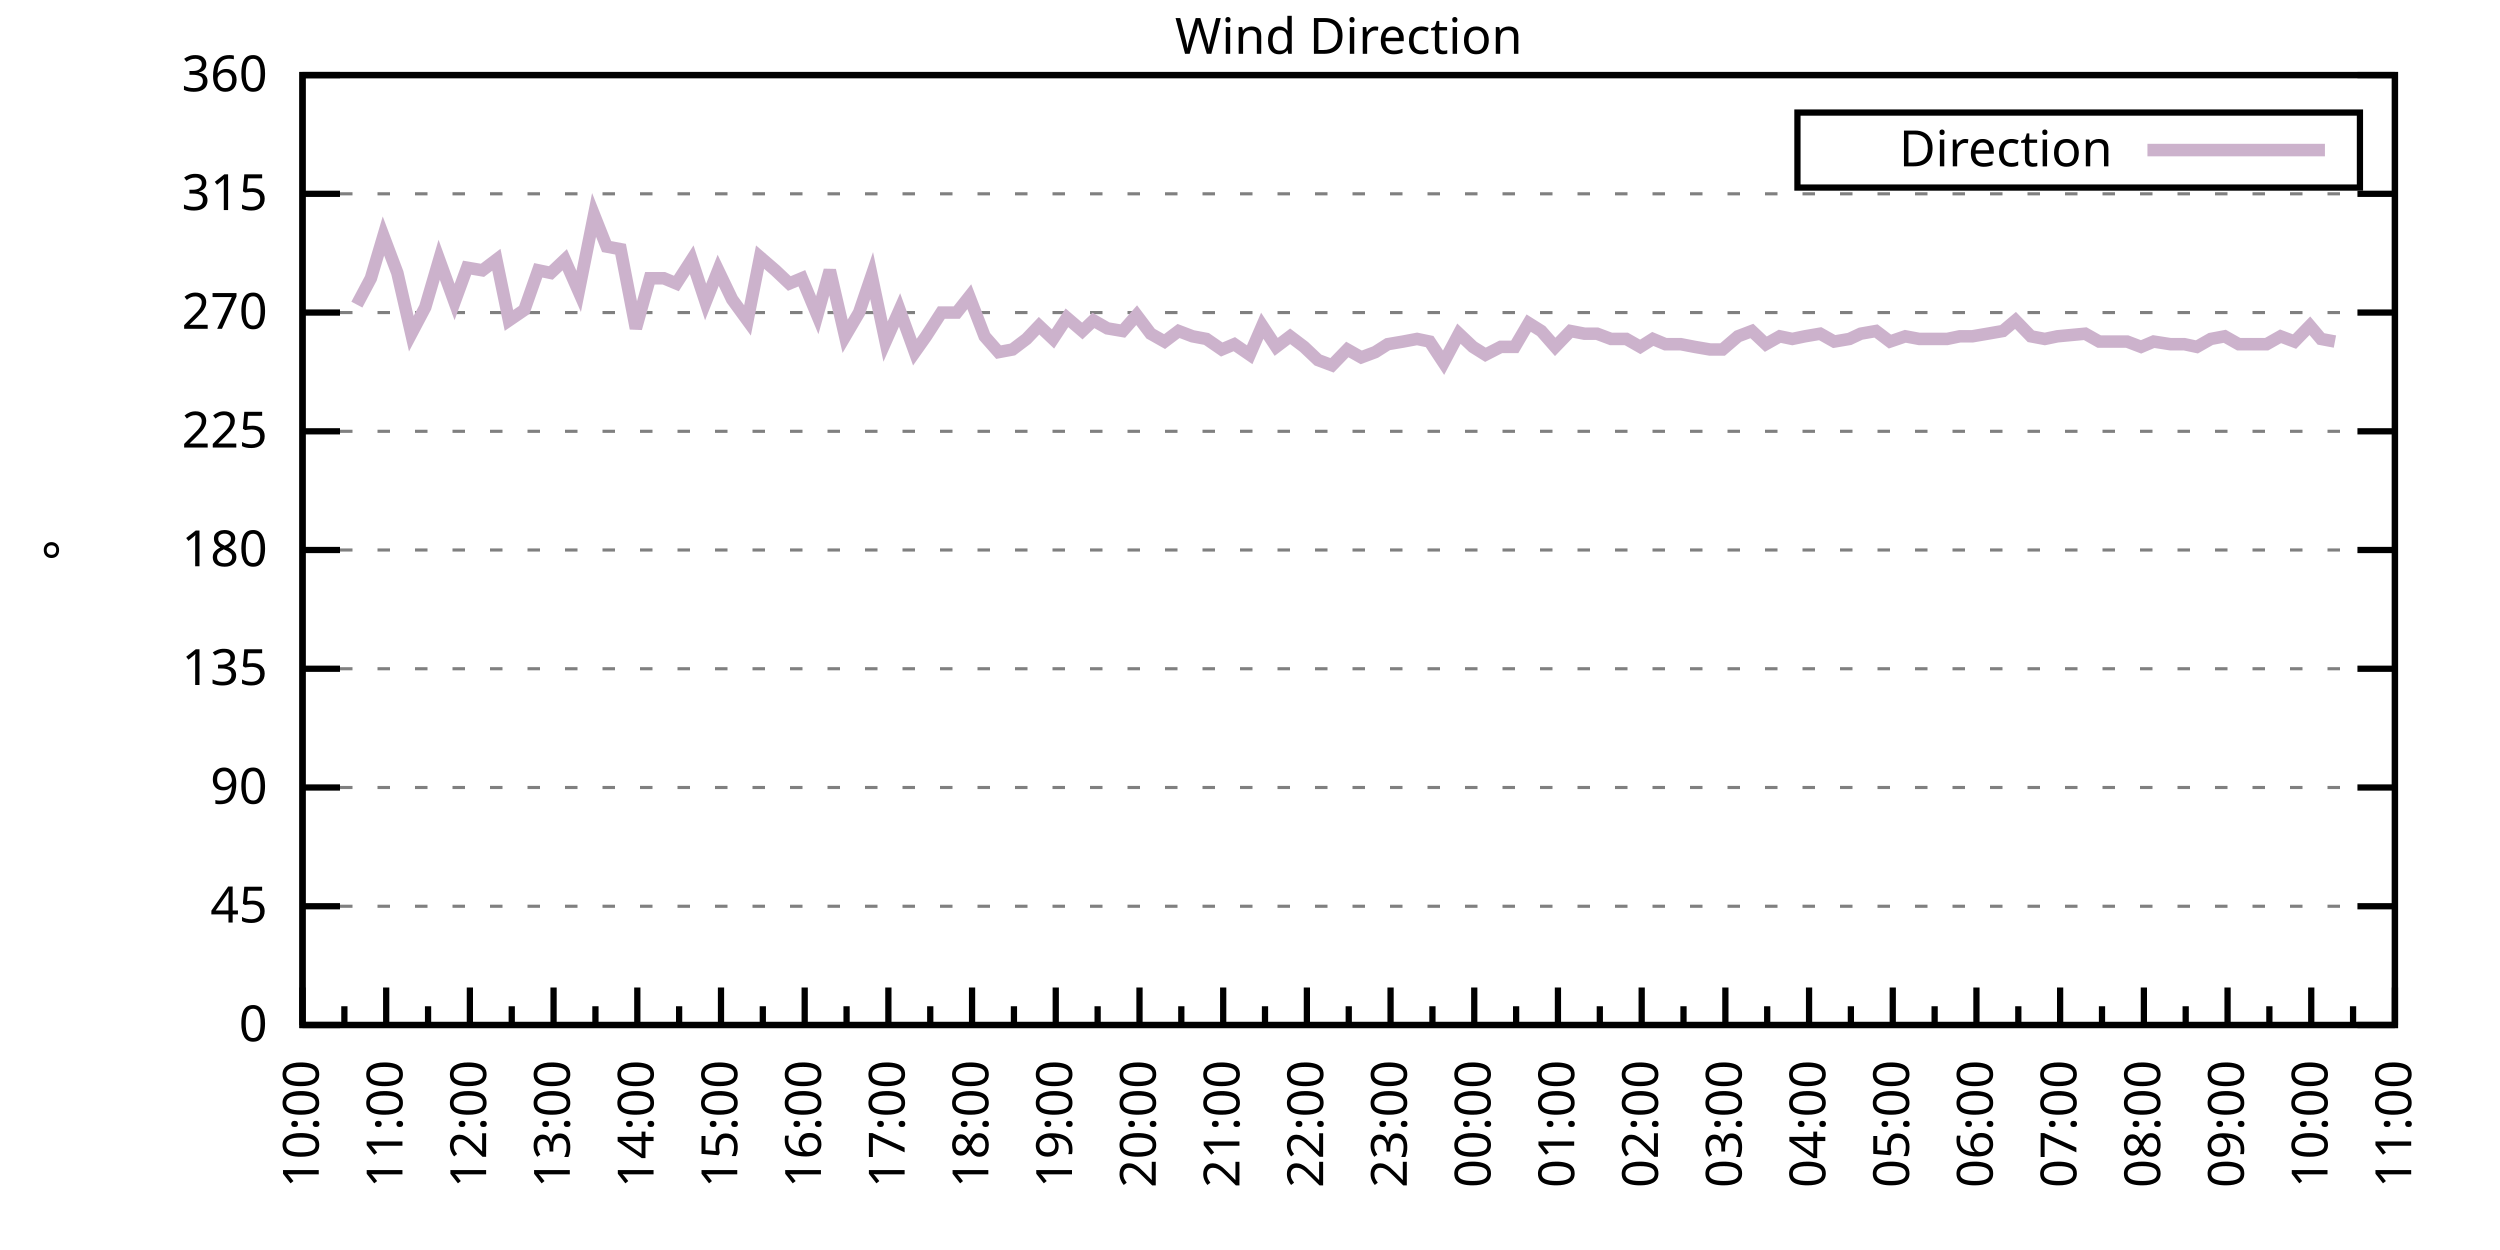
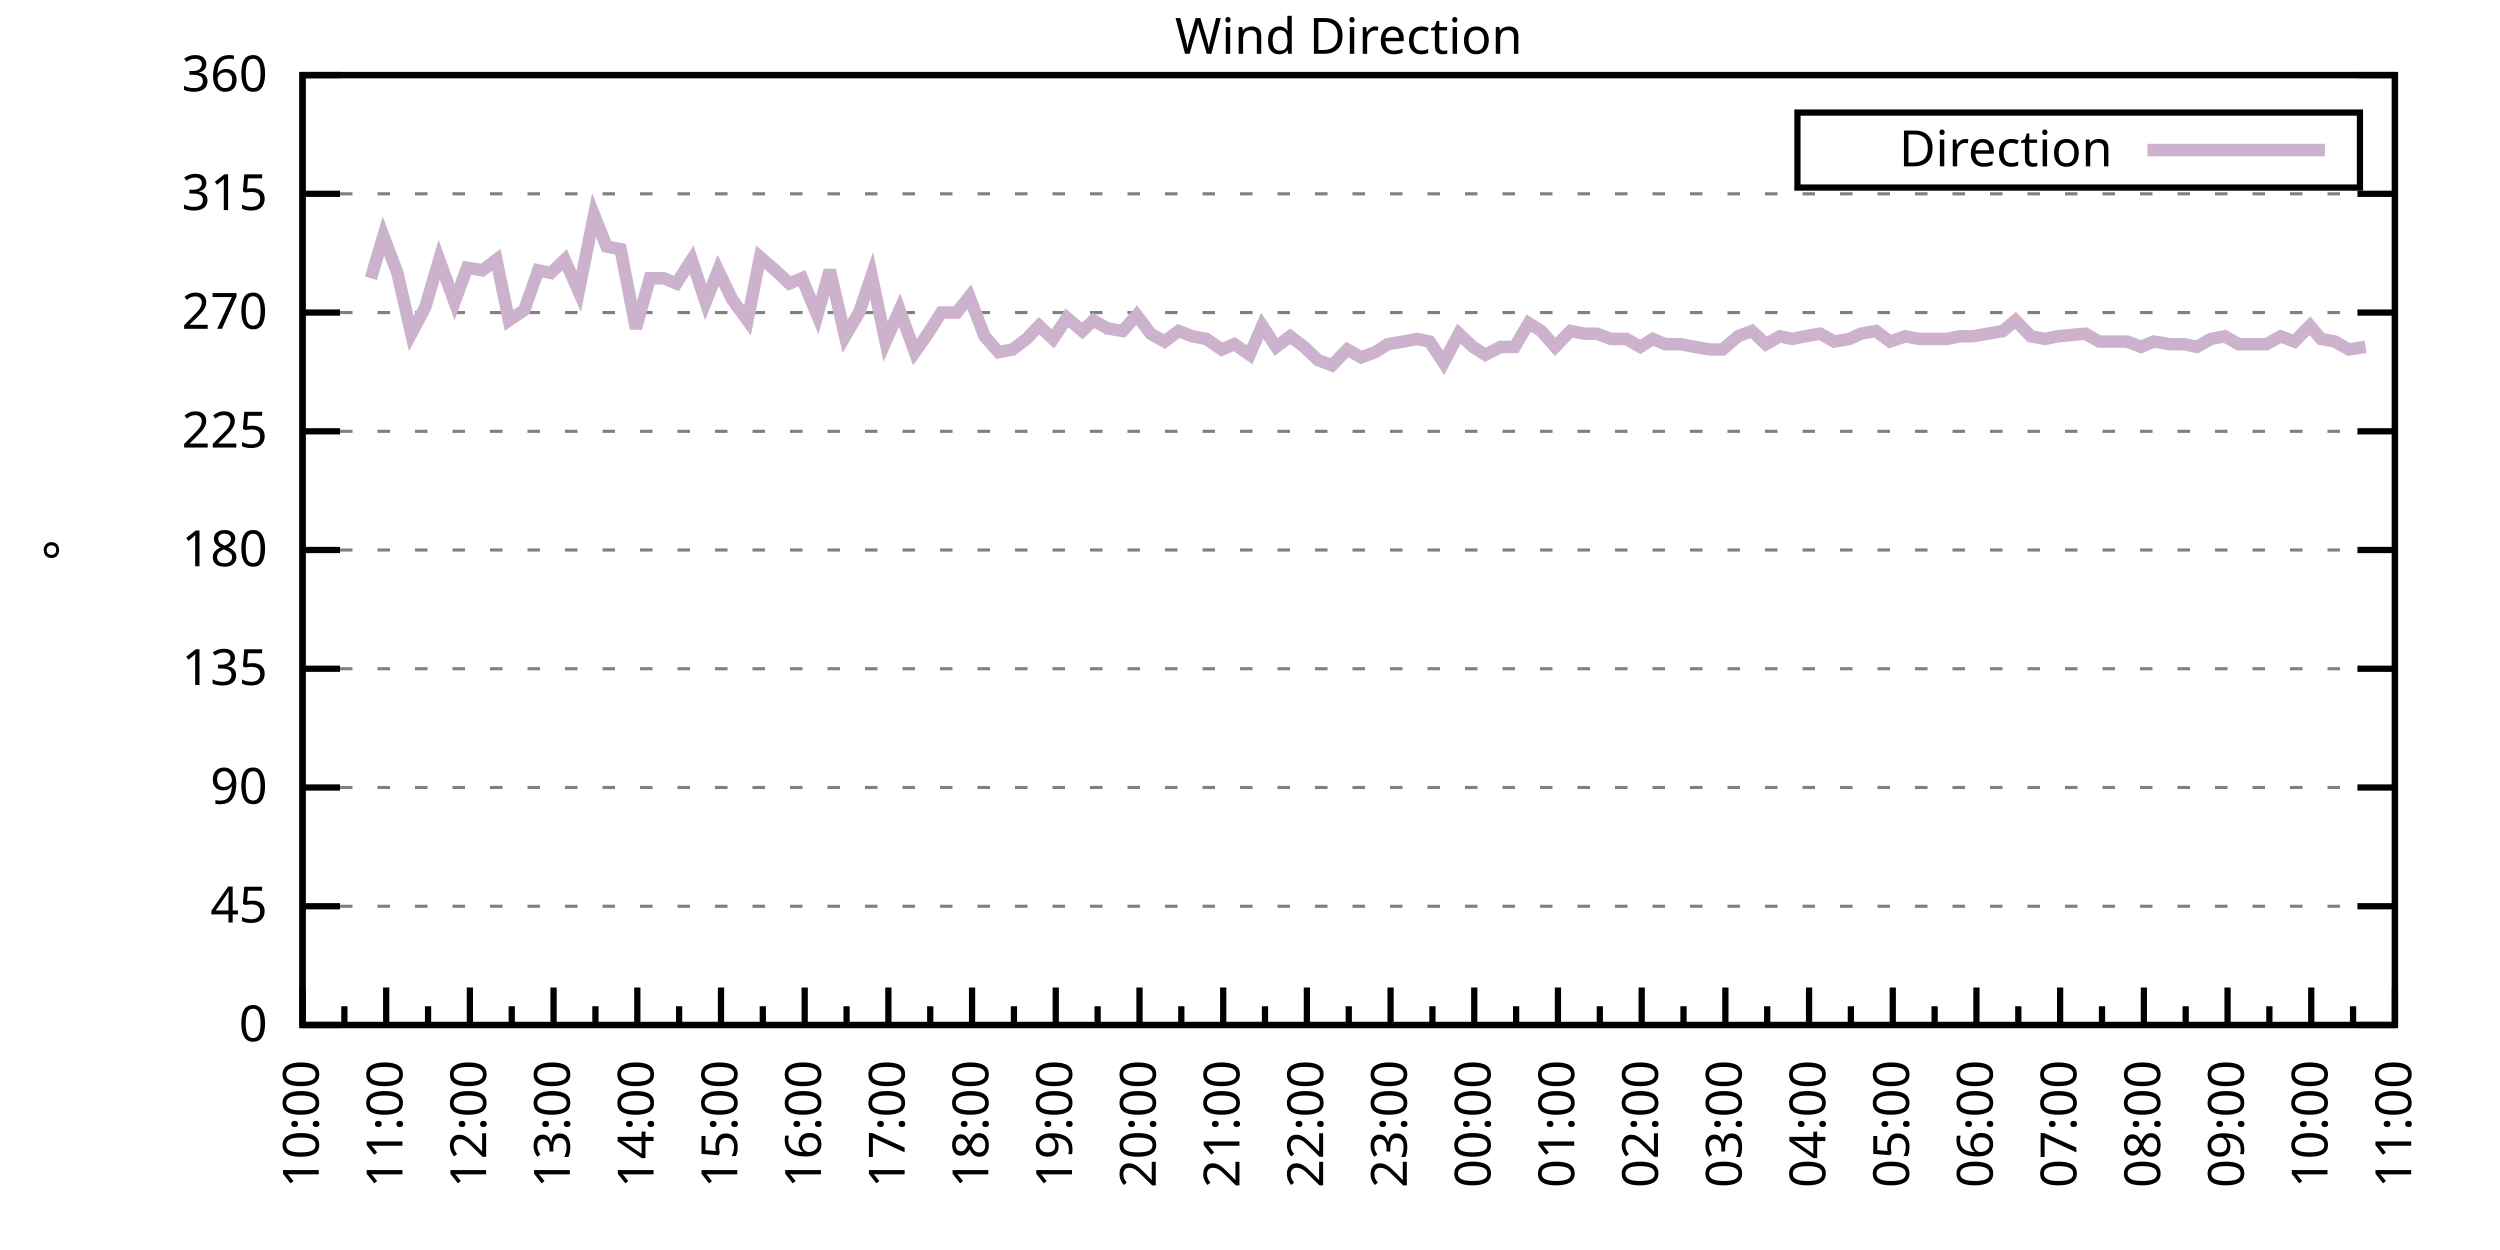
<svg xmlns="http://www.w3.org/2000/svg" xmlns:xlink="http://www.w3.org/1999/xlink" width="400" height="200" viewBox="0 0 400 200">
  <g id="gnuplot_canvas">
    <rect x="0" y="0" width="400" height="200" fill="none" />
    <defs>
      <circle id="gpDot" r="0.5" stroke-width="0.5" stroke="currentColor" />
      <path id="gpPt0" stroke-width="0.333" stroke="currentColor" d="M-1,0 h2 M0,-1 v2" />
      <path id="gpPt1" stroke-width="0.333" stroke="currentColor" d="M-1,-1 L1,1 M1,-1 L-1,1" />
      <path id="gpPt2" stroke-width="0.333" stroke="currentColor" d="M-1,0 L1,0 M0,-1 L0,1 M-1,-1 L1,1 M-1,1 L1,-1" />
      <rect id="gpPt3" stroke-width="0.333" stroke="currentColor" x="-1" y="-1" width="2" height="2" />
      <rect id="gpPt4" stroke-width="0.333" stroke="currentColor" fill="currentColor" x="-1" y="-1" width="2" height="2" />
      <circle id="gpPt5" stroke-width="0.333" stroke="currentColor" cx="0" cy="0" r="1" />
      <use xlink:href="#gpPt5" id="gpPt6" fill="currentColor" stroke="none" />
      <path id="gpPt7" stroke-width="0.333" stroke="currentColor" d="M0,-1.33 L-1.33,0.67 L1.33,0.67 z" />
      <use xlink:href="#gpPt7" id="gpPt8" fill="currentColor" stroke="none" />
      <use xlink:href="#gpPt7" id="gpPt9" stroke="currentColor" transform="rotate(180)" />
      <use xlink:href="#gpPt9" id="gpPt10" fill="currentColor" stroke="none" />
      <use xlink:href="#gpPt3" id="gpPt11" stroke="currentColor" transform="rotate(45)" />
      <use xlink:href="#gpPt11" id="gpPt12" fill="currentColor" stroke="none" />
      <path id="gpPt13" stroke-width="0.333" stroke="currentColor" d="M0,1.330 L1.265,0.411 L0.782,-1.067 L-0.782,-1.076 L-1.265,0.411 z" />
      <use xlink:href="#gpPt13" id="gpPt14" fill="currentColor" stroke="none" />
      <filter id="textbox" filterUnits="objectBoundingBox" x="0" y="0" height="1" width="1">
        <feFlood flood-color="white" flood-opacity="1" result="bgnd" />
        <feComposite in="SourceGraphic" in2="bgnd" operator="atop" />
      </filter>
      <filter id="greybox" filterUnits="objectBoundingBox" x="0" y="0" height="1" width="1">
        <feFlood flood-color="lightgrey" flood-opacity="1" result="grey" />
        <feComposite in="SourceGraphic" in2="grey" operator="atop" />
      </filter>
    </defs>
    <g fill="none" color="white" stroke="currentColor" stroke-width="1.00" stroke-linecap="butt" stroke-linejoin="miter">
</g>
    <g fill="none" color="black" stroke="currentColor" stroke-width="1.00" stroke-linecap="butt" stroke-linejoin="miter">
      <g stroke="none" shape-rendering="crispEdges">
        <polygon fill="rgb(255, 255, 255)" points="48.40,164.00 383.18,164.00 383.18,12.02 48.40,12.02 " />
      </g>
    </g>
    <g fill="none" color="black" stroke="currentColor" stroke-width="1.00" stroke-linecap="butt" stroke-linejoin="miter">
</g>
    <g fill="none" color="black" stroke="black" stroke-width="0.50" stroke-linecap="butt" stroke-linejoin="miter">
</g>
    <g fill="none" color="gray" stroke="currentColor" stroke-width="0.50" stroke-linecap="butt" stroke-linejoin="miter">
      <path stroke="gray" stroke-dasharray="2,4" class="gridline" d="M48.40,164.00 L383.19,164.00  " />
    </g>
    <g fill="none" color="gray" stroke="gray" stroke-width="1.00" stroke-linecap="butt" stroke-linejoin="miter">
</g>
    <g fill="none" color="black" stroke="currentColor" stroke-width="1.00" stroke-linecap="butt" stroke-linejoin="miter">
      <path stroke="black" d="M48.40,164.00 L54.40,164.00 M383.19,164.00 L377.19,164.00  " />
      <g transform="translate(42.80,166.60)" stroke="none" fill="black" font-family="Sans" font-size="8.00" text-anchor="end">
        <text>
          <tspan font-family="Sans"> 0</tspan>
        </text>
      </g>
    </g>
    <g fill="none" color="black" stroke="currentColor" stroke-width="1.00" stroke-linecap="butt" stroke-linejoin="miter">
</g>
    <g fill="none" color="black" stroke="black" stroke-width="0.50" stroke-linecap="butt" stroke-linejoin="miter">
</g>
    <g fill="none" color="gray" stroke="currentColor" stroke-width="0.50" stroke-linecap="butt" stroke-linejoin="miter">
      <path stroke="gray" stroke-dasharray="2,4" class="gridline" d="M48.40,145.00 L383.19,145.00  " />
    </g>
    <g fill="none" color="gray" stroke="gray" stroke-width="1.00" stroke-linecap="butt" stroke-linejoin="miter">
</g>
    <g fill="none" color="black" stroke="currentColor" stroke-width="1.00" stroke-linecap="butt" stroke-linejoin="miter">
      <path stroke="black" d="M48.40,145.00 L54.40,145.00 M383.19,145.00 L377.19,145.00  " />
      <g transform="translate(42.80,147.60)" stroke="none" fill="black" font-family="Sans" font-size="8.00" text-anchor="end">
        <text>
          <tspan font-family="Sans"> 45</tspan>
        </text>
      </g>
    </g>
    <g fill="none" color="black" stroke="currentColor" stroke-width="1.00" stroke-linecap="butt" stroke-linejoin="miter">
</g>
    <g fill="none" color="black" stroke="black" stroke-width="0.50" stroke-linecap="butt" stroke-linejoin="miter">
</g>
    <g fill="none" color="gray" stroke="currentColor" stroke-width="0.50" stroke-linecap="butt" stroke-linejoin="miter">
      <path stroke="gray" stroke-dasharray="2,4" class="gridline" d="M48.40,126.00 L383.19,126.00  " />
    </g>
    <g fill="none" color="gray" stroke="gray" stroke-width="1.00" stroke-linecap="butt" stroke-linejoin="miter">
</g>
    <g fill="none" color="black" stroke="currentColor" stroke-width="1.00" stroke-linecap="butt" stroke-linejoin="miter">
      <path stroke="black" d="M48.40,126.00 L54.40,126.00 M383.19,126.00 L377.19,126.00  " />
      <g transform="translate(42.80,128.60)" stroke="none" fill="black" font-family="Sans" font-size="8.00" text-anchor="end">
        <text>
          <tspan font-family="Sans"> 90</tspan>
        </text>
      </g>
    </g>
    <g fill="none" color="black" stroke="currentColor" stroke-width="1.00" stroke-linecap="butt" stroke-linejoin="miter">
</g>
    <g fill="none" color="black" stroke="black" stroke-width="0.50" stroke-linecap="butt" stroke-linejoin="miter">
</g>
    <g fill="none" color="gray" stroke="currentColor" stroke-width="0.50" stroke-linecap="butt" stroke-linejoin="miter">
      <path stroke="gray" stroke-dasharray="2,4" class="gridline" d="M48.40,107.00 L383.19,107.00  " />
    </g>
    <g fill="none" color="gray" stroke="gray" stroke-width="1.00" stroke-linecap="butt" stroke-linejoin="miter">
</g>
    <g fill="none" color="black" stroke="currentColor" stroke-width="1.00" stroke-linecap="butt" stroke-linejoin="miter">
      <path stroke="black" d="M48.40,107.00 L54.40,107.00 M383.19,107.00 L377.19,107.00  " />
      <g transform="translate(42.80,109.60)" stroke="none" fill="black" font-family="Sans" font-size="8.00" text-anchor="end">
        <text>
          <tspan font-family="Sans"> 135</tspan>
        </text>
      </g>
    </g>
    <g fill="none" color="black" stroke="currentColor" stroke-width="1.00" stroke-linecap="butt" stroke-linejoin="miter">
</g>
    <g fill="none" color="black" stroke="black" stroke-width="0.50" stroke-linecap="butt" stroke-linejoin="miter">
</g>
    <g fill="none" color="gray" stroke="currentColor" stroke-width="0.50" stroke-linecap="butt" stroke-linejoin="miter">
      <path stroke="gray" stroke-dasharray="2,4" class="gridline" d="M48.40,88.00 L383.19,88.00  " />
    </g>
    <g fill="none" color="gray" stroke="gray" stroke-width="1.00" stroke-linecap="butt" stroke-linejoin="miter">
</g>
    <g fill="none" color="black" stroke="currentColor" stroke-width="1.00" stroke-linecap="butt" stroke-linejoin="miter">
      <path stroke="black" d="M48.40,88.00 L54.40,88.00 M383.19,88.00 L377.19,88.00  " />
      <g transform="translate(42.80,90.60)" stroke="none" fill="black" font-family="Sans" font-size="8.00" text-anchor="end">
        <text>
          <tspan font-family="Sans"> 180</tspan>
        </text>
      </g>
    </g>
    <g fill="none" color="black" stroke="currentColor" stroke-width="1.00" stroke-linecap="butt" stroke-linejoin="miter">
</g>
    <g fill="none" color="black" stroke="black" stroke-width="0.50" stroke-linecap="butt" stroke-linejoin="miter">
</g>
    <g fill="none" color="gray" stroke="currentColor" stroke-width="0.50" stroke-linecap="butt" stroke-linejoin="miter">
      <path stroke="gray" stroke-dasharray="2,4" class="gridline" d="M48.40,69.01 L383.19,69.01  " />
    </g>
    <g fill="none" color="gray" stroke="gray" stroke-width="1.00" stroke-linecap="butt" stroke-linejoin="miter">
</g>
    <g fill="none" color="black" stroke="currentColor" stroke-width="1.00" stroke-linecap="butt" stroke-linejoin="miter">
      <path stroke="black" d="M48.40,69.01 L54.40,69.01 M383.19,69.01 L377.19,69.01  " />
      <g transform="translate(42.80,71.61)" stroke="none" fill="black" font-family="Sans" font-size="8.00" text-anchor="end">
        <text>
          <tspan font-family="Sans"> 225</tspan>
        </text>
      </g>
    </g>
    <g fill="none" color="black" stroke="currentColor" stroke-width="1.00" stroke-linecap="butt" stroke-linejoin="miter">
</g>
    <g fill="none" color="black" stroke="black" stroke-width="0.50" stroke-linecap="butt" stroke-linejoin="miter">
</g>
    <g fill="none" color="gray" stroke="currentColor" stroke-width="0.50" stroke-linecap="butt" stroke-linejoin="miter">
      <path stroke="gray" stroke-dasharray="2,4" class="gridline" d="M48.40,50.01 L383.19,50.01  " />
    </g>
    <g fill="none" color="gray" stroke="gray" stroke-width="1.00" stroke-linecap="butt" stroke-linejoin="miter">
</g>
    <g fill="none" color="black" stroke="currentColor" stroke-width="1.00" stroke-linecap="butt" stroke-linejoin="miter">
      <path stroke="black" d="M48.40,50.01 L54.40,50.01 M383.19,50.01 L377.19,50.01  " />
      <g transform="translate(42.80,52.61)" stroke="none" fill="black" font-family="Sans" font-size="8.00" text-anchor="end">
        <text>
          <tspan font-family="Sans"> 270</tspan>
        </text>
      </g>
    </g>
    <g fill="none" color="black" stroke="currentColor" stroke-width="1.00" stroke-linecap="butt" stroke-linejoin="miter">
</g>
    <g fill="none" color="black" stroke="black" stroke-width="0.50" stroke-linecap="butt" stroke-linejoin="miter">
</g>
    <g fill="none" color="gray" stroke="currentColor" stroke-width="0.50" stroke-linecap="butt" stroke-linejoin="miter">
      <path stroke="gray" stroke-dasharray="2,4" class="gridline" d="M48.40,31.01 L383.19,31.01  " />
    </g>
    <g fill="none" color="gray" stroke="gray" stroke-width="1.00" stroke-linecap="butt" stroke-linejoin="miter">
</g>
    <g fill="none" color="black" stroke="currentColor" stroke-width="1.00" stroke-linecap="butt" stroke-linejoin="miter">
      <path stroke="black" d="M48.40,31.01 L54.40,31.01 M383.19,31.01 L377.19,31.01  " />
      <g transform="translate(42.80,33.61)" stroke="none" fill="black" font-family="Sans" font-size="8.00" text-anchor="end">
        <text>
          <tspan font-family="Sans"> 315</tspan>
        </text>
      </g>
    </g>
    <g fill="none" color="black" stroke="currentColor" stroke-width="1.00" stroke-linecap="butt" stroke-linejoin="miter">
</g>
    <g fill="none" color="black" stroke="black" stroke-width="0.50" stroke-linecap="butt" stroke-linejoin="miter">
</g>
    <g fill="none" color="gray" stroke="currentColor" stroke-width="0.50" stroke-linecap="butt" stroke-linejoin="miter">
      <path stroke="gray" stroke-dasharray="2,4" class="gridline" d="M48.40,12.01 L383.19,12.01  " />
    </g>
    <g fill="none" color="gray" stroke="gray" stroke-width="1.00" stroke-linecap="butt" stroke-linejoin="miter">
</g>
    <g fill="none" color="black" stroke="currentColor" stroke-width="1.00" stroke-linecap="butt" stroke-linejoin="miter">
      <path stroke="black" d="M48.40,12.01 L54.40,12.01 M383.19,12.01 L377.19,12.01  " />
      <g transform="translate(42.80,14.61)" stroke="none" fill="black" font-family="Sans" font-size="8.00" text-anchor="end">
        <text>
          <tspan font-family="Sans"> 360</tspan>
        </text>
      </g>
    </g>
    <g fill="none" color="black" stroke="currentColor" stroke-width="1.00" stroke-linecap="butt" stroke-linejoin="miter">
      <path stroke="black" d="M48.40,164.00 L48.40,158.00  " />
      <g transform="translate(51.00,169.60) rotate(270)" stroke="none" fill="black" font-family="Sans" font-size="8.00" text-anchor="end">
        <text>
          <tspan font-family="Sans">10:00</tspan>
        </text>
      </g>
    </g>
    <g fill="none" color="black" stroke="currentColor" stroke-width="1.00" stroke-linecap="butt" stroke-linejoin="miter">
      <path stroke="black" d="M55.10,164.00 L55.10,161.00 M61.79,164.00 L61.79,158.00  " />
      <g transform="translate(64.39,169.60) rotate(270)" stroke="none" fill="black" font-family="Sans" font-size="8.00" text-anchor="end">
        <text>
          <tspan font-family="Sans">11:00</tspan>
        </text>
      </g>
    </g>
    <g fill="none" color="black" stroke="currentColor" stroke-width="1.00" stroke-linecap="butt" stroke-linejoin="miter">
      <path stroke="black" d="M68.49,164.00 L68.49,161.00 M75.18,164.00 L75.18,158.00  " />
      <g transform="translate(77.78,169.60) rotate(270)" stroke="none" fill="black" font-family="Sans" font-size="8.00" text-anchor="end">
        <text>
          <tspan font-family="Sans">12:00</tspan>
        </text>
      </g>
    </g>
    <g fill="none" color="black" stroke="currentColor" stroke-width="1.00" stroke-linecap="butt" stroke-linejoin="miter">
      <path stroke="black" d="M81.88,164.00 L81.88,161.00 M88.57,164.00 L88.57,158.00  " />
      <g transform="translate(91.17,169.60) rotate(270)" stroke="none" fill="black" font-family="Sans" font-size="8.00" text-anchor="end">
        <text>
          <tspan font-family="Sans">13:00</tspan>
        </text>
      </g>
    </g>
    <g fill="none" color="black" stroke="currentColor" stroke-width="1.00" stroke-linecap="butt" stroke-linejoin="miter">
      <path stroke="black" d="M95.27,164.00 L95.27,161.00 M101.97,164.00 L101.97,158.00  " />
      <g transform="translate(104.57,169.60) rotate(270)" stroke="none" fill="black" font-family="Sans" font-size="8.00" text-anchor="end">
        <text>
          <tspan font-family="Sans">14:00</tspan>
        </text>
      </g>
    </g>
    <g fill="none" color="black" stroke="currentColor" stroke-width="1.00" stroke-linecap="butt" stroke-linejoin="miter">
      <path stroke="black" d="M108.66,164.00 L108.66,161.00 M115.36,164.00 L115.36,158.00  " />
      <g transform="translate(117.96,169.60) rotate(270)" stroke="none" fill="black" font-family="Sans" font-size="8.00" text-anchor="end">
        <text>
          <tspan font-family="Sans">15:00</tspan>
        </text>
      </g>
    </g>
    <g fill="none" color="black" stroke="currentColor" stroke-width="1.00" stroke-linecap="butt" stroke-linejoin="miter">
      <path stroke="black" d="M122.05,164.00 L122.05,161.00 M128.75,164.00 L128.75,158.00  " />
      <g transform="translate(131.35,169.60) rotate(270)" stroke="none" fill="black" font-family="Sans" font-size="8.00" text-anchor="end">
        <text>
          <tspan font-family="Sans">16:00</tspan>
        </text>
      </g>
    </g>
    <g fill="none" color="black" stroke="currentColor" stroke-width="1.00" stroke-linecap="butt" stroke-linejoin="miter">
      <path stroke="black" d="M135.45,164.00 L135.45,161.00 M142.14,164.00 L142.14,158.00  " />
      <g transform="translate(144.74,169.60) rotate(270)" stroke="none" fill="black" font-family="Sans" font-size="8.00" text-anchor="end">
        <text>
          <tspan font-family="Sans">17:00</tspan>
        </text>
      </g>
    </g>
    <g fill="none" color="black" stroke="currentColor" stroke-width="1.00" stroke-linecap="butt" stroke-linejoin="miter">
      <path stroke="black" d="M148.84,164.00 L148.84,161.00 M155.53,164.00 L155.53,158.00  " />
      <g transform="translate(158.13,169.60) rotate(270)" stroke="none" fill="black" font-family="Sans" font-size="8.00" text-anchor="end">
        <text>
          <tspan font-family="Sans">18:00</tspan>
        </text>
      </g>
    </g>
    <g fill="none" color="black" stroke="currentColor" stroke-width="1.00" stroke-linecap="butt" stroke-linejoin="miter">
      <path stroke="black" d="M162.23,164.00 L162.23,161.00 M168.92,164.00 L168.92,158.00  " />
      <g transform="translate(171.52,169.60) rotate(270)" stroke="none" fill="black" font-family="Sans" font-size="8.00" text-anchor="end">
        <text>
          <tspan font-family="Sans">19:00</tspan>
        </text>
      </g>
    </g>
    <g fill="none" color="black" stroke="currentColor" stroke-width="1.00" stroke-linecap="butt" stroke-linejoin="miter">
      <path stroke="black" d="M175.62,164.00 L175.62,161.00 M182.32,164.00 L182.32,158.00  " />
      <g transform="translate(184.92,169.60) rotate(270)" stroke="none" fill="black" font-family="Sans" font-size="8.00" text-anchor="end">
        <text>
          <tspan font-family="Sans">20:00</tspan>
        </text>
      </g>
    </g>
    <g fill="none" color="black" stroke="currentColor" stroke-width="1.00" stroke-linecap="butt" stroke-linejoin="miter">
      <path stroke="black" d="M189.01,164.00 L189.01,161.00 M195.71,164.00 L195.71,158.00  " />
      <g transform="translate(198.31,169.60) rotate(270)" stroke="none" fill="black" font-family="Sans" font-size="8.00" text-anchor="end">
        <text>
          <tspan font-family="Sans">21:00</tspan>
        </text>
      </g>
    </g>
    <g fill="none" color="black" stroke="currentColor" stroke-width="1.00" stroke-linecap="butt" stroke-linejoin="miter">
      <path stroke="black" d="M202.40,164.00 L202.40,161.00 M209.10,164.00 L209.10,158.00  " />
      <g transform="translate(211.70,169.60) rotate(270)" stroke="none" fill="black" font-family="Sans" font-size="8.00" text-anchor="end">
        <text>
          <tspan font-family="Sans">22:00</tspan>
        </text>
      </g>
    </g>
    <g fill="none" color="black" stroke="currentColor" stroke-width="1.00" stroke-linecap="butt" stroke-linejoin="miter">
      <path stroke="black" d="M215.80,164.00 L215.80,161.00 M222.49,164.00 L222.49,158.00  " />
      <g transform="translate(225.09,169.60) rotate(270)" stroke="none" fill="black" font-family="Sans" font-size="8.00" text-anchor="end">
        <text>
          <tspan font-family="Sans">23:00</tspan>
        </text>
      </g>
    </g>
    <g fill="none" color="black" stroke="currentColor" stroke-width="1.00" stroke-linecap="butt" stroke-linejoin="miter">
      <path stroke="black" d="M229.19,164.00 L229.19,161.00 M235.88,164.00 L235.88,158.00  " />
      <g transform="translate(238.48,169.60) rotate(270)" stroke="none" fill="black" font-family="Sans" font-size="8.00" text-anchor="end">
        <text>
          <tspan font-family="Sans">00:00</tspan>
        </text>
      </g>
    </g>
    <g fill="none" color="black" stroke="currentColor" stroke-width="1.00" stroke-linecap="butt" stroke-linejoin="miter">
      <path stroke="black" d="M242.58,164.00 L242.58,161.00 M249.27,164.00 L249.27,158.00  " />
      <g transform="translate(251.87,169.60) rotate(270)" stroke="none" fill="black" font-family="Sans" font-size="8.00" text-anchor="end">
        <text>
          <tspan font-family="Sans">01:00</tspan>
        </text>
      </g>
    </g>
    <g fill="none" color="black" stroke="currentColor" stroke-width="1.00" stroke-linecap="butt" stroke-linejoin="miter">
      <path stroke="black" d="M255.97,164.00 L255.97,161.00 M262.67,164.00 L262.67,158.00  " />
      <g transform="translate(265.27,169.60) rotate(270)" stroke="none" fill="black" font-family="Sans" font-size="8.00" text-anchor="end">
        <text>
          <tspan font-family="Sans">02:00</tspan>
        </text>
      </g>
    </g>
    <g fill="none" color="black" stroke="currentColor" stroke-width="1.00" stroke-linecap="butt" stroke-linejoin="miter">
      <path stroke="black" d="M269.36,164.00 L269.36,161.00 M276.06,164.00 L276.06,158.00  " />
      <g transform="translate(278.66,169.60) rotate(270)" stroke="none" fill="black" font-family="Sans" font-size="8.00" text-anchor="end">
        <text>
          <tspan font-family="Sans">03:00</tspan>
        </text>
      </g>
    </g>
    <g fill="none" color="black" stroke="currentColor" stroke-width="1.00" stroke-linecap="butt" stroke-linejoin="miter">
      <path stroke="black" d="M282.75,164.00 L282.75,161.00 M289.45,164.00 L289.45,158.00  " />
      <g transform="translate(292.05,169.60) rotate(270)" stroke="none" fill="black" font-family="Sans" font-size="8.00" text-anchor="end">
        <text>
          <tspan font-family="Sans">04:00</tspan>
        </text>
      </g>
    </g>
    <g fill="none" color="black" stroke="currentColor" stroke-width="1.00" stroke-linecap="butt" stroke-linejoin="miter">
      <path stroke="black" d="M296.14,164.00 L296.14,161.00 M302.84,164.00 L302.84,158.00  " />
      <g transform="translate(305.44,169.60) rotate(270)" stroke="none" fill="black" font-family="Sans" font-size="8.00" text-anchor="end">
        <text>
          <tspan font-family="Sans">05:00</tspan>
        </text>
      </g>
    </g>
    <g fill="none" color="black" stroke="currentColor" stroke-width="1.00" stroke-linecap="butt" stroke-linejoin="miter">
      <path stroke="black" d="M309.54,164.00 L309.54,161.00 M316.23,164.00 L316.23,158.00  " />
      <g transform="translate(318.83,169.60) rotate(270)" stroke="none" fill="black" font-family="Sans" font-size="8.00" text-anchor="end">
        <text>
          <tspan font-family="Sans">06:00</tspan>
        </text>
      </g>
    </g>
    <g fill="none" color="black" stroke="currentColor" stroke-width="1.00" stroke-linecap="butt" stroke-linejoin="miter">
      <path stroke="black" d="M322.93,164.00 L322.93,161.00 M329.62,164.00 L329.62,158.00  " />
      <g transform="translate(332.22,169.60) rotate(270)" stroke="none" fill="black" font-family="Sans" font-size="8.00" text-anchor="end">
        <text>
          <tspan font-family="Sans">07:00</tspan>
        </text>
      </g>
    </g>
    <g fill="none" color="black" stroke="currentColor" stroke-width="1.00" stroke-linecap="butt" stroke-linejoin="miter">
      <path stroke="black" d="M336.32,164.00 L336.32,161.00 M343.02,164.00 L343.02,158.00  " />
      <g transform="translate(345.62,169.60) rotate(270)" stroke="none" fill="black" font-family="Sans" font-size="8.00" text-anchor="end">
        <text>
          <tspan font-family="Sans">08:00</tspan>
        </text>
      </g>
    </g>
    <g fill="none" color="black" stroke="currentColor" stroke-width="1.00" stroke-linecap="butt" stroke-linejoin="miter">
      <path stroke="black" d="M349.71,164.00 L349.71,161.00 M356.41,164.00 L356.41,158.00  " />
      <g transform="translate(359.01,169.60) rotate(270)" stroke="none" fill="black" font-family="Sans" font-size="8.00" text-anchor="end">
        <text>
          <tspan font-family="Sans">09:00</tspan>
        </text>
      </g>
    </g>
    <g fill="none" color="black" stroke="currentColor" stroke-width="1.00" stroke-linecap="butt" stroke-linejoin="miter">
      <path stroke="black" d="M363.10,164.00 L363.10,161.00 M369.80,164.00 L369.80,158.00  " />
      <g transform="translate(372.40,169.60) rotate(270)" stroke="none" fill="black" font-family="Sans" font-size="8.00" text-anchor="end">
        <text>
          <tspan font-family="Sans">10:00</tspan>
        </text>
      </g>
    </g>
    <g fill="none" color="black" stroke="currentColor" stroke-width="1.00" stroke-linecap="butt" stroke-linejoin="miter">
      <path stroke="black" d="M376.49,164.00 L376.49,161.00 M383.19,164.00 L383.19,158.00  " />
      <g transform="translate(385.79,169.60) rotate(270)" stroke="none" fill="black" font-family="Sans" font-size="8.00" text-anchor="end">
        <text>
          <tspan font-family="Sans">11:00</tspan>
        </text>
      </g>
    </g>
    <g fill="none" color="black" stroke="currentColor" stroke-width="1.00" stroke-linecap="butt" stroke-linejoin="miter">
</g>
    <g fill="none" color="black" stroke="currentColor" stroke-width="1.00" stroke-linecap="butt" stroke-linejoin="miter">
      <path stroke="black" d="M48.40,12.01 L48.40,164.00 L383.19,164.00 L383.19,12.01 L48.40,12.01 Z  " />
    </g>
    <g fill="none" color="black" stroke="currentColor" stroke-width="1.00" stroke-linecap="butt" stroke-linejoin="miter">
      <g transform="translate(12.80,88.01) rotate(270)" stroke="none" fill="black" font-family="Sans" font-size="8.00" text-anchor="middle">
        <text>
          <tspan font-family="Sans">°</tspan>
        </text>
      </g>
    </g>
    <g fill="none" color="black" stroke="currentColor" stroke-width="1.00" stroke-linecap="butt" stroke-linejoin="miter">
</g>
    <g fill="none" color="black" stroke="currentColor" stroke-width="1.00" stroke-linecap="butt" stroke-linejoin="miter">
      <path stroke="black" d="M287.59,30.01 L287.59,18.01 L377.59,18.01 L377.59,30.01 L287.59,30.01 Z  " />
    </g>
    <g id="Wind_direction_plot_1">
      <g fill="none" color="white" stroke="black" stroke-width="2.00" stroke-linecap="butt" stroke-linejoin="miter">
</g>
      <g fill="none" color="black" stroke="currentColor" stroke-width="2.00" stroke-linecap="butt" stroke-linejoin="miter">
        <g transform="translate(337.99,26.61)" stroke="none" fill="black" font-family="Sans" font-size="8.00" text-anchor="end">
          <text>
            <tspan font-family="Sans">Direction</tspan>
          </text>
        </g>
      </g>
      <g fill="none" color="black" stroke="currentColor" stroke-width="2.00" stroke-linecap="butt" stroke-linejoin="miter">
-         <path stroke="rgb(204, 178, 204)" d="M343.59,24.01 L371.99,24.01 M57.10,48.74 L59.34,44.52 L61.35,37.76 L63.58,43.67 L65.81,53.39 L68.04,49.16   L70.27,41.56 L72.73,48.32 L74.74,42.83 L77.19,43.25 L79.42,41.56 L81.43,51.27 L83.89,49.59 L86.12,43.25   L88.13,43.67 L90.36,41.56 L92.59,46.63 L95.05,34.39 L97.06,39.45 L99.29,39.87 L101.74,52.54 L103.98,44.52   L106.21,44.52 L108.22,45.36 L110.67,41.56 L112.90,48.32 L114.91,43.25 L117.14,47.90 L119.60,51.27 L121.61,41.14   L124.06,43.25 L126.29,45.36 L128.30,44.52 L130.76,50.43 L132.77,43.25 L135.22,53.81 L137.45,50.01 L139.46,44.10   L141.69,54.65 L143.93,49.59 L146.38,56.34 L148.17,53.81 L150.62,50.01 L153.08,50.01 L155.09,47.47 L157.54,53.81   L159.77,56.34 L162.01,55.92 L164.24,54.23 L166.25,52.12 L168.48,54.23 L170.71,50.85 L173.17,52.96 L174.95,51.27   L177.18,52.54 L179.64,52.96 L181.87,50.43 L184.10,53.39 L186.33,54.65 L188.57,52.96 L190.80,53.81 L193.03,54.23   L195.48,55.92 L197.49,55.07 L199.95,56.76 L201.96,52.12 L204.19,55.50 L206.42,53.81 L208.65,55.50 L210.88,57.61   L213.12,58.45 L215.57,55.92 L217.80,57.18 L220.04,56.34 L222.04,55.07 L224.50,54.65 L226.73,54.23 L228.74,54.65   L230.97,58.03 L233.43,53.39 L235.66,55.50 L237.67,56.76 L240.12,55.50 L242.36,55.50 L244.59,51.70 L246.60,52.96   L248.83,55.50 L251.28,52.96 L253.51,53.39 L255.52,53.39 L257.76,54.23 L260.21,54.23 L262.44,55.50 L264.45,54.23   L266.46,55.07 L268.92,55.07 L271.15,55.50 L273.60,55.92 L275.61,55.92 L278.07,53.81 L280.30,52.96 L282.53,55.07   L284.76,53.81 L286.77,54.23 L288.78,53.81 L291.23,53.39 L293.47,54.65 L295.92,54.23 L297.71,53.39 L300.16,52.96   L302.39,54.65 L304.85,53.81 L307.08,54.23 L309.31,54.23 L311.54,54.23 L313.55,53.81 L315.56,53.81 L318.02,53.39   L320.47,52.96 L322.48,51.27 L324.94,53.81 L327.17,54.23 L329.18,53.81 L333.64,53.39 L335.87,54.65 L338.33,54.65   L340.34,54.65 L342.57,55.50 L344.58,54.65 L347.26,55.07 L349.49,55.07 L351.50,55.50 L353.73,54.23 L355.96,53.81   L358.19,55.07 L360.65,55.07 L362.66,55.07 L364.89,53.81 L367.12,54.65 L369.58,52.12 L371.36,54.23 L373.59,54.65    " />
+         <path stroke="rgb(204, 178, 204)" d="M343.59,24.01 L371.99,24.01 M59.34,44.52 L61.35,37.76 L63.58,43.67 L65.81,53.39 L68.04,49.16 L70.27,41.56   L72.73,48.32 L74.74,42.83 L77.19,43.25 L79.42,41.56 L81.43,51.27 L83.89,49.59 L86.12,43.25 L88.13,43.67   L90.36,41.56 L92.59,46.63 L95.05,34.39 L97.06,39.45 L99.29,39.87 L101.74,52.54 L103.98,44.52 L106.21,44.52   L108.22,45.36 L110.67,41.56 L112.90,48.32 L114.91,43.25 L117.14,47.90 L119.60,51.27 L121.61,41.14 L124.06,43.25   L126.29,45.36 L128.30,44.52 L130.76,50.43 L132.77,43.25 L135.22,53.81 L137.45,50.01 L139.46,44.10 L141.69,54.65   L143.93,49.59 L146.38,56.34 L148.17,53.81 L150.62,50.01 L153.08,50.01 L155.09,47.47 L157.54,53.81 L159.77,56.34   L162.01,55.92 L164.24,54.23 L166.25,52.12 L168.48,54.23 L170.71,50.85 L173.17,52.96 L174.95,51.27 L177.18,52.54   L179.64,52.96 L181.87,50.43 L184.10,53.39 L186.33,54.65 L188.57,52.96 L190.80,53.81 L193.03,54.23 L195.48,55.92   L197.49,55.07 L199.95,56.76 L201.96,52.12 L204.19,55.50 L206.42,53.81 L208.65,55.50 L210.88,57.61 L213.12,58.45   L215.57,55.92 L217.80,57.18 L220.04,56.34 L222.04,55.07 L224.50,54.65 L226.73,54.23 L228.74,54.65 L230.97,58.03   L233.43,53.39 L235.66,55.50 L237.67,56.76 L240.12,55.50 L242.36,55.50 L244.59,51.70 L246.60,52.96 L248.83,55.50   L251.28,52.96 L253.51,53.39 L255.52,53.39 L257.76,54.23 L260.21,54.23 L262.44,55.50 L264.45,54.23 L266.46,55.07   L268.92,55.07 L271.15,55.50 L273.60,55.92 L275.61,55.92 L278.07,53.81 L280.30,52.96 L282.53,55.07 L284.76,53.81   L286.77,54.23 L288.78,53.81 L291.23,53.39 L293.47,54.65 L295.92,54.23 L297.71,53.39 L300.16,52.96 L302.39,54.65   L304.85,53.81 L307.08,54.23 L309.31,54.23 L311.54,54.23 L313.55,53.81 L315.56,53.81 L318.02,53.39 L320.47,52.96   L322.48,51.27 L324.94,53.81 L327.17,54.23 L329.18,53.81 L333.64,53.39 L335.87,54.65 L338.33,54.65 L340.34,54.65   L342.57,55.50 L344.58,54.65 L347.26,55.07 L349.49,55.07 L351.50,55.50 L353.73,54.23 L355.96,53.81 L358.19,55.07   L360.65,55.07 L362.66,55.07 L364.89,53.81 L367.12,54.65 L369.58,52.12 L371.36,54.23 L373.59,54.65 L375.82,55.92   L378.50,55.50  " />
      </g>
    </g>
    <g fill="none" color="black" stroke="currentColor" stroke-width="2.00" stroke-linecap="butt" stroke-linejoin="miter">
</g>
    <g fill="none" color="black" stroke="black" stroke-width="1.00" stroke-linecap="butt" stroke-linejoin="miter">
</g>
    <g fill="none" color="black" stroke="currentColor" stroke-width="1.00" stroke-linecap="butt" stroke-linejoin="miter">
      <path stroke="black" d="M48.40,12.01 L48.40,164.00 L383.19,164.00 L383.19,12.01 L48.40,12.01 Z  " />
    </g>
    <g fill="none" color="black" stroke="currentColor" stroke-width="1.00" stroke-linecap="butt" stroke-linejoin="miter">
      <g transform="translate(215.79,8.61)" stroke="none" fill="black" font-family="Sans" font-size="8.00" text-anchor="middle">
        <text>
          <tspan font-family="Sans">Wind Direction</tspan>
        </text>
      </g>
    </g>
    <g fill="none" color="black" stroke="currentColor" stroke-width="1.00" stroke-linecap="butt" stroke-linejoin="miter">
</g>
  </g>
</svg>
